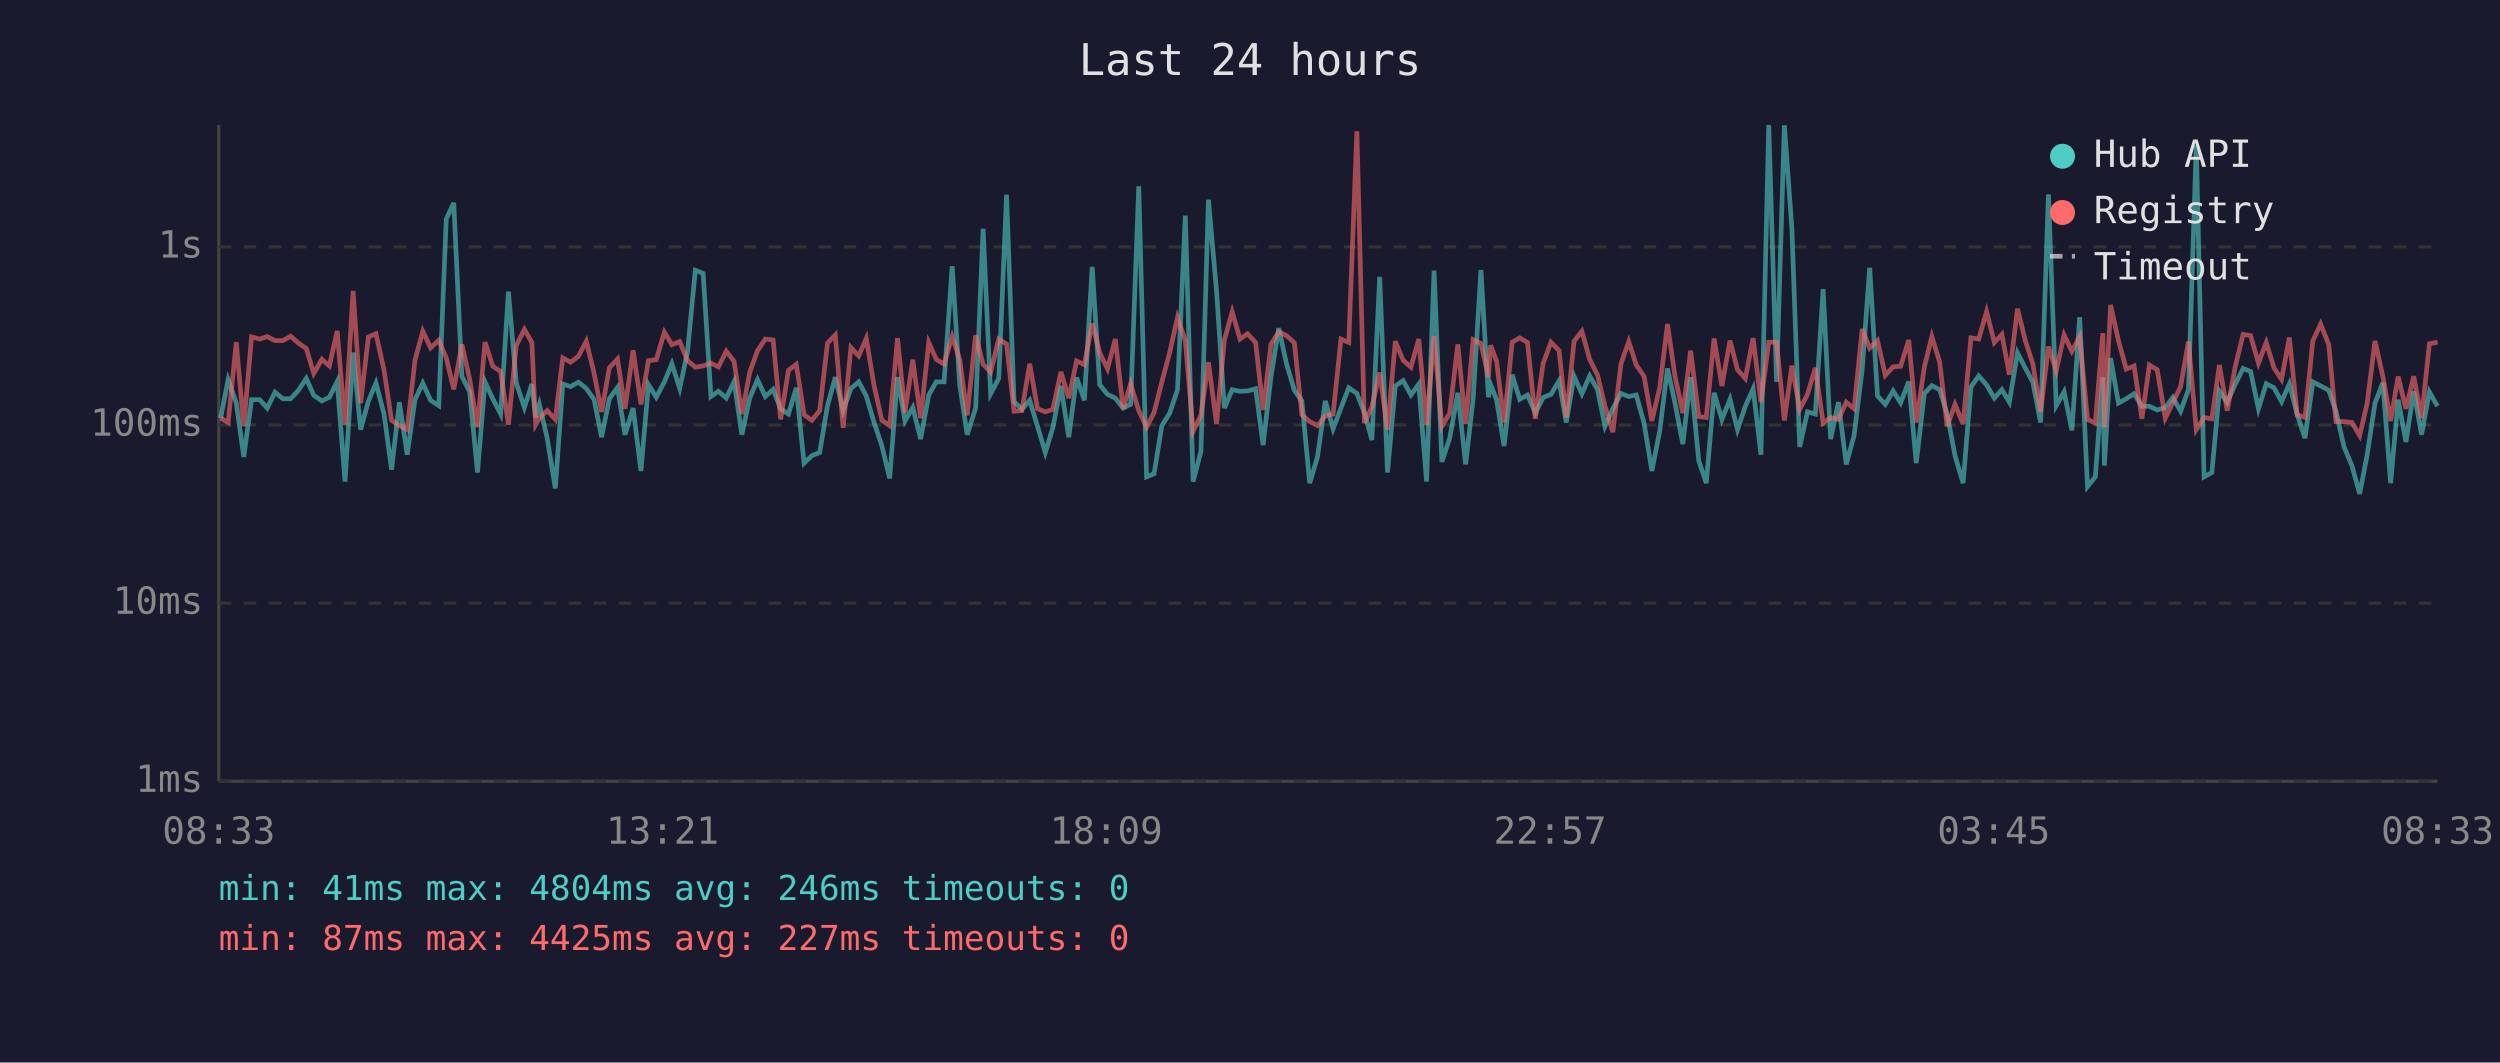
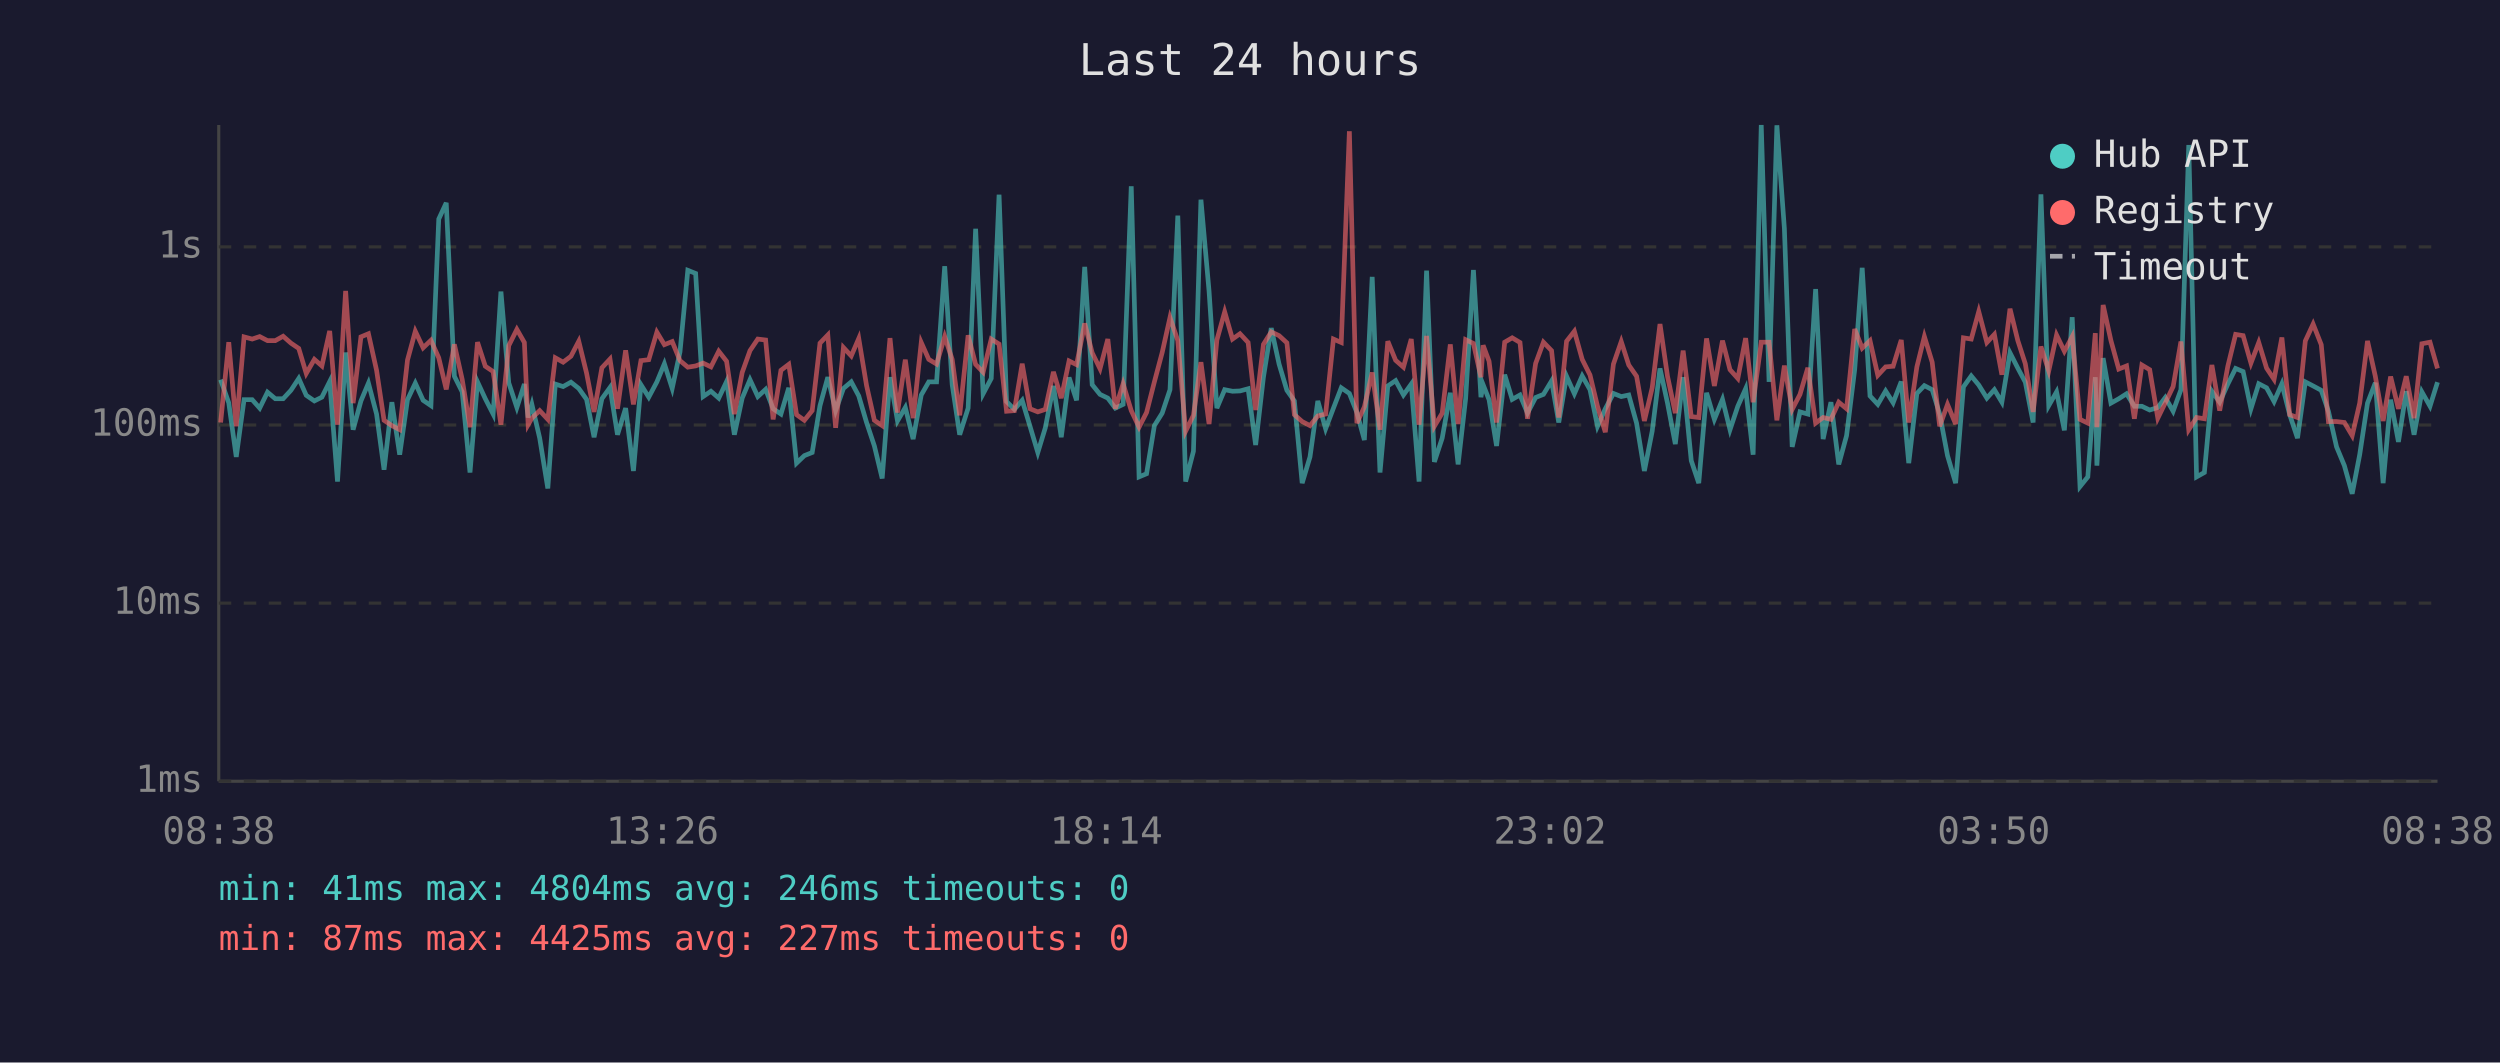
<svg xmlns="http://www.w3.org/2000/svg" viewBox="0 0 800 340" font-family="monospace" font-size="12">
  <rect width="800" height="340" fill="#1a1a2e" />
  <text x="400" y="24" fill="#e0e0e0" font-size="14" text-anchor="middle">Last 24 hours</text>
  <line x1="70" y1="40" x2="70" y2="250" stroke="#444" stroke-width="1" />
  <line x1="70" y1="250" x2="780" y2="250" stroke="#444" stroke-width="1" />
  <line x1="70" y1="250" x2="780" y2="250" stroke="#333" stroke-width="1" stroke-dasharray="4" />
  <text x="65" y="250" fill="#888" text-anchor="end" dominant-baseline="middle">1ms</text>
  <line x1="70" y1="193" x2="780" y2="193" stroke="#333" stroke-width="1" stroke-dasharray="4" />
  <text x="65" y="193" fill="#888" text-anchor="end" dominant-baseline="middle">10ms</text>
  <line x1="70" y1="136" x2="780" y2="136" stroke="#333" stroke-width="1" stroke-dasharray="4" />
  <text x="65" y="136" fill="#888" text-anchor="end" dominant-baseline="middle">100ms</text>
  <line x1="70" y1="79" x2="780" y2="79" stroke="#333" stroke-width="1" stroke-dasharray="4" />
  <text x="65" y="79" fill="#888" text-anchor="end" dominant-baseline="middle">1s</text>
-   <text x="70" y="270" fill="#888" text-anchor="middle">08:33</text>
-   <text x="212" y="270" fill="#888" text-anchor="middle">13:21</text>
-   <text x="354" y="270" fill="#888" text-anchor="middle">18:09</text>
-   <text x="496" y="270" fill="#888" text-anchor="middle">22:57</text>
-   <text x="638" y="270" fill="#888" text-anchor="middle">03:45</text>
-   <text x="780" y="270" fill="#888" text-anchor="middle">08:33</text>
-   <polyline points="70.6,133.8 73.0,121.5 75.6,128.9 78.0,146.2 80.5,127.9 83.1,127.9 85.5,130.6 88.0,125.5 90.5,127.6 93.0,127.6 95.5,124.9 98.0,121.1 100.4,126.5 103.0,128.3 105.4,127.1 107.9,122.1 110.4,154.1 113.0,112.8 115.4,137.5 117.9,128.3 120.3,122.6 122.9,132.5 125.3,150.3 127.8,128.7 130.3,145.5 132.8,127.9 135.3,122.6 137.8,128.1 140.4,129.8 142.8,70.1 145.2,64.9 147.8,120.4 150.3,125.4 152.8,151.2 155.2,122.2 157.7,127.6 160.2,132.5 162.7,93.3 165.2,122.5 167.8,130.4 170.2,122.9 171.4,133.6 172.6,129.4 175.1,140.2 177.7,156.3 180.1,122.9 182.6,123.7 185.1,122.3 187.6,124.3 190.1,127.8 192.5,139.9 195.0,127.6 197.6,124.0 200.0,139.1 202.6,130.6 205.1,150.7 207.5,123.1 210.0,127.1 212.6,122.2 215.0,116.4 217.5,124.3 220.0,112.6 222.5,86.5 225.0,87.5 227.5,126.9 229.9,125.2 232.4,127.4 234.9,122.1 237.4,139.1 239.9,127.4 242.4,121.5 244.9,126.9 247.4,124.6 249.8,130.8 252.3,132.5 254.8,124.1 257.3,148.2 259.8,145.8 262.3,144.8 264.8,129.8 267.3,120.7 269.8,131.4 272.3,124.3 274.8,122.2 277.2,126.7 279.7,135.2 282.2,142.7 284.7,153.1 287.2,120.7 289.6,134.7 292.1,130.4 294.6,140.5 297.2,126.4 299.6,122.2 302.1,122.2 304.7,85.2 307.1,123.1 309.5,139.1 312.2,130.6 314.6,73.2 317.0,126.0 319.6,121.1 322.1,62.3 324.5,128.5 327.0,131.0 329.5,128.1 332.0,136.4 334.5,144.8 336.9,136.9 339.5,123.5 342.0,139.9 344.5,120.8 347.0,128.1 349.5,85.4 351.9,123.1 354.4,126.2 356.9,127.4 359.4,130.6 361.8,129.4 364.4,59.6 366.9,152.6 369.3,151.6 371.8,136.2 374.3,132.2 376.8,124.7 379.3,69.0 381.8,154.1 384.3,144.4 386.7,63.9 389.3,93.2 391.8,130.6 394.3,124.7 396.8,125.2 399.2,125.1 401.8,124.4 404.2,142.4 406.7,120.7 409.2,105.0 411.7,116.5 414.2,124.9 416.6,128.3 419.1,154.6 421.6,146.2 424.1,128.3 426.6,137.2 429.1,130.6 431.6,124.1 434.2,125.9 436.6,132.0 439.0,140.8 441.5,88.6 444.0,151.2 446.5,123.5 449.0,121.8 451.5,126.4 454.0,122.9 456.5,154.1 458.9,86.6 461.4,147.8 463.9,140.2 466.5,125.7 469.0,148.6 471.4,127.6 473.9,86.4 476.3,127.1 477.0,123.1 478.9,127.9 481.3,142.7 483.9,119.9 486.3,127.8 488.8,126.4 491.3,132.2 493.8,127.2 496.3,126.2 498.9,121.9 501.2,135.2 503.7,120.4 506.2,126.0 508.7,120.3 511.2,124.7 513.6,136.4 516.1,130.8 518.7,125.9 521.2,126.9 523.6,126.4 526.1,135.4 528.6,150.7 531.1,138.0 533.6,117.9 536.0,129.0 538.5,142.1 541.0,120.7 543.6,147.4 546.0,154.6 548.5,125.7 551.0,134.2 553.6,127.8 556.0,137.5 558.5,130.0 561.0,124.4 563.5,145.5 566.0,40.0 568.5,122.2 571.0,40.1 573.4,73.1 575.9,143.0 578.4,131.8 580.9,132.5 583.4,92.5 585.8,140.5 588.3,128.7 590.8,148.6 593.3,139.4 595.9,118.3 598.3,85.7 600.8,126.7 603.3,129.4 605.8,125.1 608.2,128.9 610.8,122.1 613.2,148.2 615.8,125.9 618.2,123.4 620.7,124.7 623.1,132.5 625.6,145.8 628.2,154.6 630.7,123.8 633.2,120.3 635.7,123.2 638.2,127.4 640.6,124.7 643.0,128.7 645.6,112.9 648.1,117.8 650.5,122.3 653.0,135.2 655.5,62.2 658.0,129.8 660.5,125.4 663.0,137.7 665.5,101.5 668.0,155.7 670.5,152.6 672.9,120.7 673.4,149.0 675.4,114.6 677.9,129.0 680.4,127.6 682.9,126.0 685.4,130.0 687.8,130.0 690.3,131.2 692.9,130.4 695.3,127.2 697.8,131.6 700.3,124.7 702.8,46.4 705.3,152.6 707.8,151.2 710.2,125.2 712.7,128.7 715.3,122.9 717.8,117.9 720.2,118.9 722.7,130.8 725.2,122.8 727.7,124.1 730.1,128.5 732.6,122.8 735.1,132.7 737.6,140.2 740.1,122.2 742.6,123.5 745.2,124.9 747.5,131.6 750.1,143.0 752.6,149.0 755.1,158.0 757.5,145.5 760.0,129.0 762.5,122.5 765.0,154.6 767.4,127.9 769.9,141.4 772.4,125.2 774.9,139.1 777.4,125.4 780.0,130.0" fill="none" stroke="#4ecdc4" stroke-width="1.5" opacity="0.6" />
-   <polyline points="70.6,133.8 73.0,135.2 75.6,109.5 78.0,136.4 80.5,107.8 83.1,108.5 85.5,107.7 88.0,109.0 90.5,109.0 93.0,107.6 95.5,109.8 98.0,111.5 100.4,119.5 103.0,115.0 105.4,117.1 107.9,105.9 110.4,135.9 113.0,93.1 115.4,129.0 117.9,107.8 120.3,106.8 122.9,118.5 125.3,134.5 127.8,136.2 130.3,137.5 132.8,115.2 135.3,106.0 137.8,111.3 140.4,108.9 142.8,114.5 145.2,124.6 147.8,110.2 150.3,121.4 152.8,136.7 155.2,109.5 157.7,117.2 160.2,118.9 162.7,135.9 165.2,110.6 167.8,105.4 170.2,109.6 171.4,135.9 172.6,133.8 175.1,131.4 177.7,134.2 180.1,114.5 182.6,115.9 185.1,114.0 187.6,109.2 190.1,119.4 192.5,131.8 195.0,117.7 197.6,114.9 200.0,130.8 202.6,112.1 205.1,129.4 207.5,115.4 210.0,115.1 212.6,106.3 215.0,110.3 217.5,109.3 220.0,115.4 222.5,117.5 225.0,117.1 227.5,116.2 229.9,117.4 232.4,112.4 234.9,115.6 237.4,132.5 239.9,119.2 242.4,112.2 244.9,108.5 247.4,108.8 249.8,134.2 252.3,118.5 254.8,116.6 257.3,132.7 259.8,134.5 262.3,131.4 264.8,109.8 267.3,107.2 269.8,136.9 272.3,111.2 274.8,113.9 277.2,108.3 279.7,123.4 282.2,134.5 284.7,136.2 287.2,108.2 289.6,132.0 292.1,115.1 294.6,133.8 297.2,109.6 299.6,115.0 302.1,116.5 304.7,107.7 307.1,115.0 309.5,132.9 312.2,107.3 314.6,116.6 317.0,119.1 319.6,108.5 322.1,110.1 324.5,131.6 327.0,131.4 329.5,116.4 332.0,130.8 334.5,131.8 336.9,131.0 339.5,119.0 342.0,127.4 344.5,115.5 347.0,116.7 349.5,103.5 351.9,112.9 354.4,118.0 356.9,108.5 359.4,130.8 361.8,122.8 364.4,131.4 366.9,136.7 369.3,132.0 371.8,122.2 374.3,112.8 376.8,101.6 379.3,109.0 381.8,138.0 384.3,132.9 386.7,115.9 389.3,135.7 391.8,108.8 394.3,99.8 396.8,108.5 399.2,106.8 401.8,109.6 404.2,131.2 406.7,110.2 409.2,106.2 411.7,107.4 414.2,109.7 416.6,132.7 419.1,134.9 421.6,136.2 424.1,133.1 426.6,132.5 429.1,108.5 431.6,109.6 434.2,42.0 436.6,135.4 439.0,130.2 441.5,119.2 444.0,137.5 446.5,109.2 449.0,115.3 451.5,117.5 454.0,108.5 456.5,135.9 458.9,107.5 461.4,136.4 463.9,132.2 466.5,110.2 469.0,135.7 471.4,108.7 473.9,109.9 476.3,120.7 477.0,110.5 478.9,115.6 481.3,135.2 483.9,109.5 486.3,108.1 488.8,109.6 491.3,134.0 493.8,116.3 496.3,109.5 498.9,112.2 501.2,133.6 503.7,109.2 506.2,106.0 508.7,115.0 511.2,120.0 513.6,130.0 516.1,138.3 518.7,116.5 521.2,109.3 523.6,116.8 526.1,120.4 528.6,134.7 531.1,124.1 533.6,103.7 536.0,120.4 538.5,132.2 541.0,112.2 543.6,133.3 546.0,133.6 548.5,108.3 551.0,123.5 553.6,109.0 556.0,118.3 558.5,121.1 561.0,108.2 563.5,128.7 566.0,109.5 568.5,109.5 571.0,134.5 573.4,117.0 575.9,131.0 578.4,126.2 580.9,117.7 583.4,135.4 585.8,133.6 588.3,134.2 590.8,128.7 593.3,130.8 595.9,105.3 598.3,111.4 600.8,109.0 603.3,120.1 605.8,117.4 608.2,117.2 610.8,108.8 613.2,135.2 615.8,117.4 618.2,107.7 620.7,115.9 623.1,136.4 625.6,129.4 628.2,135.7 630.7,108.1 633.2,108.5 635.7,99.7 638.2,109.6 640.6,107.0 643.0,119.9 645.6,98.8 648.1,109.0 650.5,116.4 653.0,131.8 655.5,110.9 658.0,118.7 660.5,107.2 663.0,112.4 665.5,107.7 668.0,134.2 670.5,135.4 672.9,106.6 673.4,136.7 675.4,97.6 677.9,109.0 680.4,118.1 682.9,117.1 685.4,134.0 687.8,116.8 690.3,118.3 692.9,133.8 695.3,128.9 697.8,123.7 700.3,109.3 702.8,137.5 705.3,133.6 707.8,134.0 710.2,116.8 712.7,131.4 715.3,117.2 717.8,107.0 720.2,107.4 722.7,116.2 725.2,109.6 727.7,117.8 730.1,121.4 732.6,108.0 735.1,132.7 737.6,133.6 740.1,109.1 742.6,103.7 745.2,110.3 747.5,134.9 750.1,134.9 752.6,135.2 755.1,139.4 757.5,129.0 760.0,109.1 762.5,120.4 765.0,134.7 767.4,120.5 769.9,130.8 772.4,120.4 774.9,133.8 777.4,110.0 780.0,109.5" fill="none" stroke="#ff6b6b" stroke-width="1.5" opacity="0.6" />
+   <text x="70" y="270" fill="#888" text-anchor="middle">08:38</text>
+   <text x="212" y="270" fill="#888" text-anchor="middle">13:26</text>
+   <text x="354" y="270" fill="#888" text-anchor="middle">18:14</text>
+   <text x="496" y="270" fill="#888" text-anchor="middle">23:02</text>
+   <text x="638" y="270" fill="#888" text-anchor="middle">03:50</text>
+   <text x="780" y="270" fill="#888" text-anchor="middle">08:38</text>
+   <polyline points="70.6,121.5 73.2,128.9 75.6,146.2 78.1,127.9 80.7,127.9 83.1,130.6 85.6,125.5 88.1,127.6 90.6,127.6 93.1,124.9 95.6,121.1 98.0,126.5 100.6,128.3 103.0,127.1 105.5,122.1 108.0,154.1 110.6,112.8 113.0,137.5 115.5,128.3 117.9,122.6 120.5,132.5 122.9,150.3 125.4,128.7 127.9,145.5 130.4,127.9 132.9,122.6 135.4,128.1 137.9,129.8 140.4,70.1 142.8,64.9 145.4,120.4 147.9,125.4 150.4,151.2 152.8,122.2 155.3,127.6 157.8,132.5 160.3,93.3 162.8,122.5 165.4,130.4 167.8,122.9 169.0,133.6 170.2,129.4 172.7,140.2 175.3,156.3 177.7,122.9 180.2,123.7 182.7,122.3 185.2,124.3 187.7,127.8 190.1,139.9 192.6,127.6 195.2,124.0 197.6,139.1 200.2,130.6 202.7,150.7 205.1,123.1 207.6,127.1 210.2,122.2 212.6,116.4 215.1,124.3 217.6,112.6 220.1,86.5 222.6,87.5 225.0,126.9 227.5,125.2 230.0,127.4 232.5,122.1 235.0,139.1 237.5,127.4 240.0,121.5 242.5,126.9 245.0,124.6 247.4,130.8 249.9,132.5 252.4,124.1 254.9,148.2 257.4,145.8 259.9,144.8 262.4,129.8 264.9,120.7 267.4,131.4 269.9,124.3 272.4,122.2 274.8,126.7 277.3,135.2 279.8,142.7 282.3,153.1 284.8,120.7 287.2,134.7 289.7,130.4 292.2,140.5 294.8,126.4 297.2,122.2 299.7,122.2 302.3,85.2 304.7,123.1 307.1,139.1 309.8,130.6 312.2,73.2 314.6,126.0 317.2,121.1 319.7,62.3 322.1,128.5 324.6,131.0 327.1,128.1 329.6,136.4 332.1,144.8 334.5,136.9 337.1,123.5 339.6,139.9 342.1,120.8 344.5,128.1 347.1,85.4 349.5,123.1 352.0,126.2 354.5,127.4 356.9,130.6 359.4,129.4 362.0,59.6 364.5,152.6 366.9,151.6 369.4,136.2 371.9,132.2 374.4,124.7 376.9,69.0 379.4,154.1 381.9,144.4 384.3,63.9 386.9,93.2 389.4,130.6 391.9,124.7 394.4,125.2 396.8,125.1 399.4,124.4 401.8,142.4 404.3,120.7 406.8,105.0 409.3,116.5 411.8,124.9 414.2,128.3 416.7,154.6 419.2,146.2 421.7,128.3 424.2,137.2 426.7,130.6 429.2,124.1 431.8,125.9 434.2,132.0 436.6,140.8 439.1,88.6 441.6,151.2 444.1,123.5 446.6,121.8 449.1,126.4 451.6,122.9 454.1,154.1 456.5,86.6 459.0,147.8 461.5,140.2 464.1,125.7 466.6,148.6 469.0,127.6 471.5,86.4 473.9,127.1 474.6,123.1 476.5,127.9 478.9,142.7 481.5,119.9 483.9,127.8 486.4,126.4 488.8,132.2 491.4,127.2 493.9,126.2 496.5,121.9 498.8,135.2 501.3,120.4 503.8,126.0 506.3,120.3 508.8,124.7 511.2,136.4 513.7,130.8 516.3,125.9 518.8,126.9 521.2,126.4 523.7,135.4 526.2,150.7 528.7,138.0 531.2,117.9 533.6,129.0 536.1,142.1 538.6,120.7 541.2,147.4 543.6,154.6 546.1,125.7 548.6,134.2 551.2,127.8 553.6,137.5 556.1,130.0 558.6,124.4 561.0,145.5 563.6,40.0 566.1,122.2 568.6,40.1 571.0,73.1 573.5,143.0 576.0,131.8 578.5,132.5 581.0,92.5 583.4,140.5 585.9,128.7 588.4,148.6 590.9,139.4 593.5,118.3 595.9,85.7 598.4,126.7 600.9,129.4 603.4,125.1 605.8,128.9 608.4,122.1 610.8,148.2 613.4,125.9 615.8,123.4 618.3,124.7 620.7,132.5 623.2,145.8 625.8,154.6 628.3,123.8 630.8,120.3 633.2,123.2 635.8,127.4 638.2,124.7 640.6,128.7 643.2,112.9 645.7,117.8 648.1,122.3 650.6,135.2 653.1,62.2 655.6,129.8 658.1,125.4 660.6,137.7 663.1,101.5 665.6,155.7 668.1,152.6 670.5,120.7 671.0,149.0 673.0,114.6 675.5,129.0 678.0,127.6 680.5,126.0 683.0,130.0 685.4,130.0 687.9,131.2 690.5,130.4 692.9,127.2 695.4,131.6 697.9,124.7 700.4,46.4 702.9,152.6 705.4,151.2 707.8,125.2 710.3,128.7 712.9,122.9 715.4,117.9 717.8,118.9 720.3,130.8 722.8,122.8 725.3,124.1 727.7,128.5 730.2,122.8 732.7,132.7 735.2,140.2 737.7,122.2 740.2,123.5 742.8,124.9 745.1,131.6 747.7,143.0 750.2,149.0 752.7,158.0 755.1,145.5 757.6,129.0 760.1,122.5 762.6,154.6 765.0,127.9 767.5,141.4 770.0,125.2 772.5,139.1 775.0,125.4 777.6,130.0 780.0,122.3" fill="none" stroke="#4ecdc4" stroke-width="1.5" opacity="0.6" />
+   <polyline points="70.6,135.2 73.2,109.5 75.6,136.4 78.1,107.8 80.7,108.5 83.1,107.7 85.6,109.0 88.1,109.0 90.6,107.6 93.1,109.8 95.6,111.5 98.0,119.5 100.6,115.0 103.0,117.1 105.5,105.9 108.0,135.9 110.6,93.1 113.0,129.0 115.5,107.8 117.9,106.8 120.5,118.5 122.9,134.5 125.4,136.2 127.9,137.5 130.4,115.2 132.9,106.0 135.4,111.3 137.9,108.9 140.4,114.5 142.8,124.6 145.4,110.2 147.9,121.4 150.4,136.7 152.8,109.5 155.3,117.2 157.8,118.9 160.3,135.9 162.8,110.6 165.4,105.4 167.8,109.6 169.0,135.9 170.2,133.8 172.7,131.4 175.3,134.2 177.7,114.5 180.2,115.9 182.7,114.0 185.2,109.2 187.7,119.4 190.1,131.8 192.6,117.7 195.2,114.9 197.6,130.8 200.2,112.1 202.7,129.4 205.1,115.4 207.6,115.1 210.2,106.3 212.6,110.3 215.1,109.3 217.6,115.4 220.1,117.5 222.6,117.1 225.0,116.2 227.5,117.4 230.0,112.4 232.5,115.6 235.0,132.5 237.5,119.2 240.0,112.2 242.5,108.5 245.0,108.8 247.4,134.2 249.9,118.5 252.4,116.6 254.9,132.7 257.4,134.5 259.9,131.4 262.4,109.8 264.9,107.2 267.4,136.9 269.9,111.2 272.4,113.9 274.8,108.3 277.3,123.4 279.8,134.5 282.3,136.2 284.8,108.2 287.2,132.0 289.7,115.1 292.2,133.8 294.8,109.6 297.2,115.0 299.7,116.5 302.3,107.7 304.7,115.0 307.1,132.9 309.8,107.3 312.2,116.6 314.6,119.1 317.2,108.5 319.7,110.1 322.1,131.6 324.6,131.4 327.1,116.4 329.6,130.8 332.1,131.8 334.5,131.0 337.1,119.0 339.6,127.4 342.1,115.5 344.5,116.7 347.1,103.5 349.5,112.9 352.0,118.0 354.5,108.5 356.9,130.8 359.4,122.8 362.0,131.4 364.5,136.7 366.9,132.0 369.4,122.2 371.9,112.8 374.4,101.6 376.9,109.0 379.4,138.0 381.9,132.9 384.3,115.9 386.9,135.7 389.4,108.8 391.9,99.8 394.4,108.5 396.8,106.8 399.4,109.6 401.8,131.2 404.3,110.2 406.8,106.2 409.3,107.4 411.8,109.7 414.2,132.7 416.7,134.9 419.2,136.2 421.7,133.1 424.2,132.5 426.7,108.5 429.2,109.6 431.8,42.0 434.2,135.4 436.6,130.2 439.1,119.2 441.6,137.5 444.1,109.2 446.6,115.3 449.1,117.5 451.6,108.5 454.1,135.9 456.5,107.5 459.0,136.4 461.5,132.2 464.1,110.2 466.6,135.7 469.0,108.7 471.5,109.9 473.9,120.7 474.6,110.5 476.5,115.6 478.9,135.2 481.5,109.5 483.9,108.1 486.4,109.6 488.8,134.0 491.4,116.3 493.9,109.5 496.5,112.2 498.8,133.6 501.3,109.2 503.8,106.0 506.3,115.0 508.8,120.0 511.2,130.0 513.7,138.3 516.3,116.5 518.8,109.3 521.2,116.8 523.7,120.4 526.2,134.7 528.7,124.1 531.2,103.7 533.6,120.4 536.1,132.2 538.6,112.2 541.2,133.3 543.6,133.6 546.1,108.3 548.6,123.5 551.2,109.0 553.6,118.3 556.1,121.1 558.6,108.2 561.0,128.7 563.6,109.5 566.1,109.5 568.6,134.5 571.0,117.0 573.5,131.0 576.0,126.2 578.5,117.7 581.0,135.4 583.4,133.6 585.9,134.2 588.4,128.7 590.9,130.8 593.5,105.3 595.9,111.4 598.4,109.0 600.9,120.1 603.4,117.4 605.8,117.2 608.4,108.8 610.8,135.2 613.4,117.4 615.8,107.7 618.3,115.9 620.7,136.4 623.2,129.4 625.8,135.7 628.3,108.1 630.8,108.5 633.2,99.7 635.8,109.6 638.2,107.0 640.6,119.9 643.2,98.8 645.7,109.0 648.1,116.4 650.6,131.8 653.1,110.9 655.6,118.7 658.1,107.2 660.6,112.4 663.1,107.7 665.6,134.2 668.1,135.4 670.5,106.6 671.0,136.7 673.0,97.6 675.5,109.0 678.0,118.1 680.5,117.1 683.0,134.0 685.4,116.8 687.9,118.3 690.5,133.8 692.9,128.9 695.4,123.7 697.9,109.3 700.4,137.5 702.9,133.6 705.4,134.0 707.8,116.8 710.3,131.4 712.9,117.2 715.4,107.0 717.8,107.4 720.3,116.2 722.8,109.6 725.3,117.8 727.7,121.4 730.2,108.0 732.7,132.7 735.2,133.6 737.7,109.1 740.2,103.7 742.8,110.3 745.1,134.9 747.7,134.9 750.2,135.2 752.7,139.4 755.1,129.0 757.6,109.1 760.1,120.4 762.6,134.7 765.0,120.5 767.5,130.8 770.0,120.4 772.5,133.8 775.0,110.0 777.6,109.5 780.0,117.9" fill="none" stroke="#ff6b6b" stroke-width="1.5" opacity="0.6" />
  <circle cx="660" cy="50" r="4" fill="#4ecdc4" />
  <text x="670" y="50" fill="#e0e0e0" dominant-baseline="middle">Hub API</text>
  <circle cx="660" cy="68" r="4" fill="#ff6b6b" />
  <text x="670" y="68" fill="#e0e0e0" dominant-baseline="middle">Registry</text>
  <line x1="656" y1="82" x2="664" y2="82" stroke="#e0e0e0" stroke-width="1.5" stroke-dasharray="4,3" opacity="0.7" />
  <text x="670" y="86" fill="#e0e0e0" dominant-baseline="middle">Timeout</text>
  <text x="70" y="288" fill="#4ecdc4" font-size="11">min: 41ms  max: 4804ms  avg: 246ms  timeouts: 0</text>
  <text x="70" y="304" fill="#ff6b6b" font-size="11">min: 87ms  max: 4425ms  avg: 227ms  timeouts: 0</text>
</svg>
